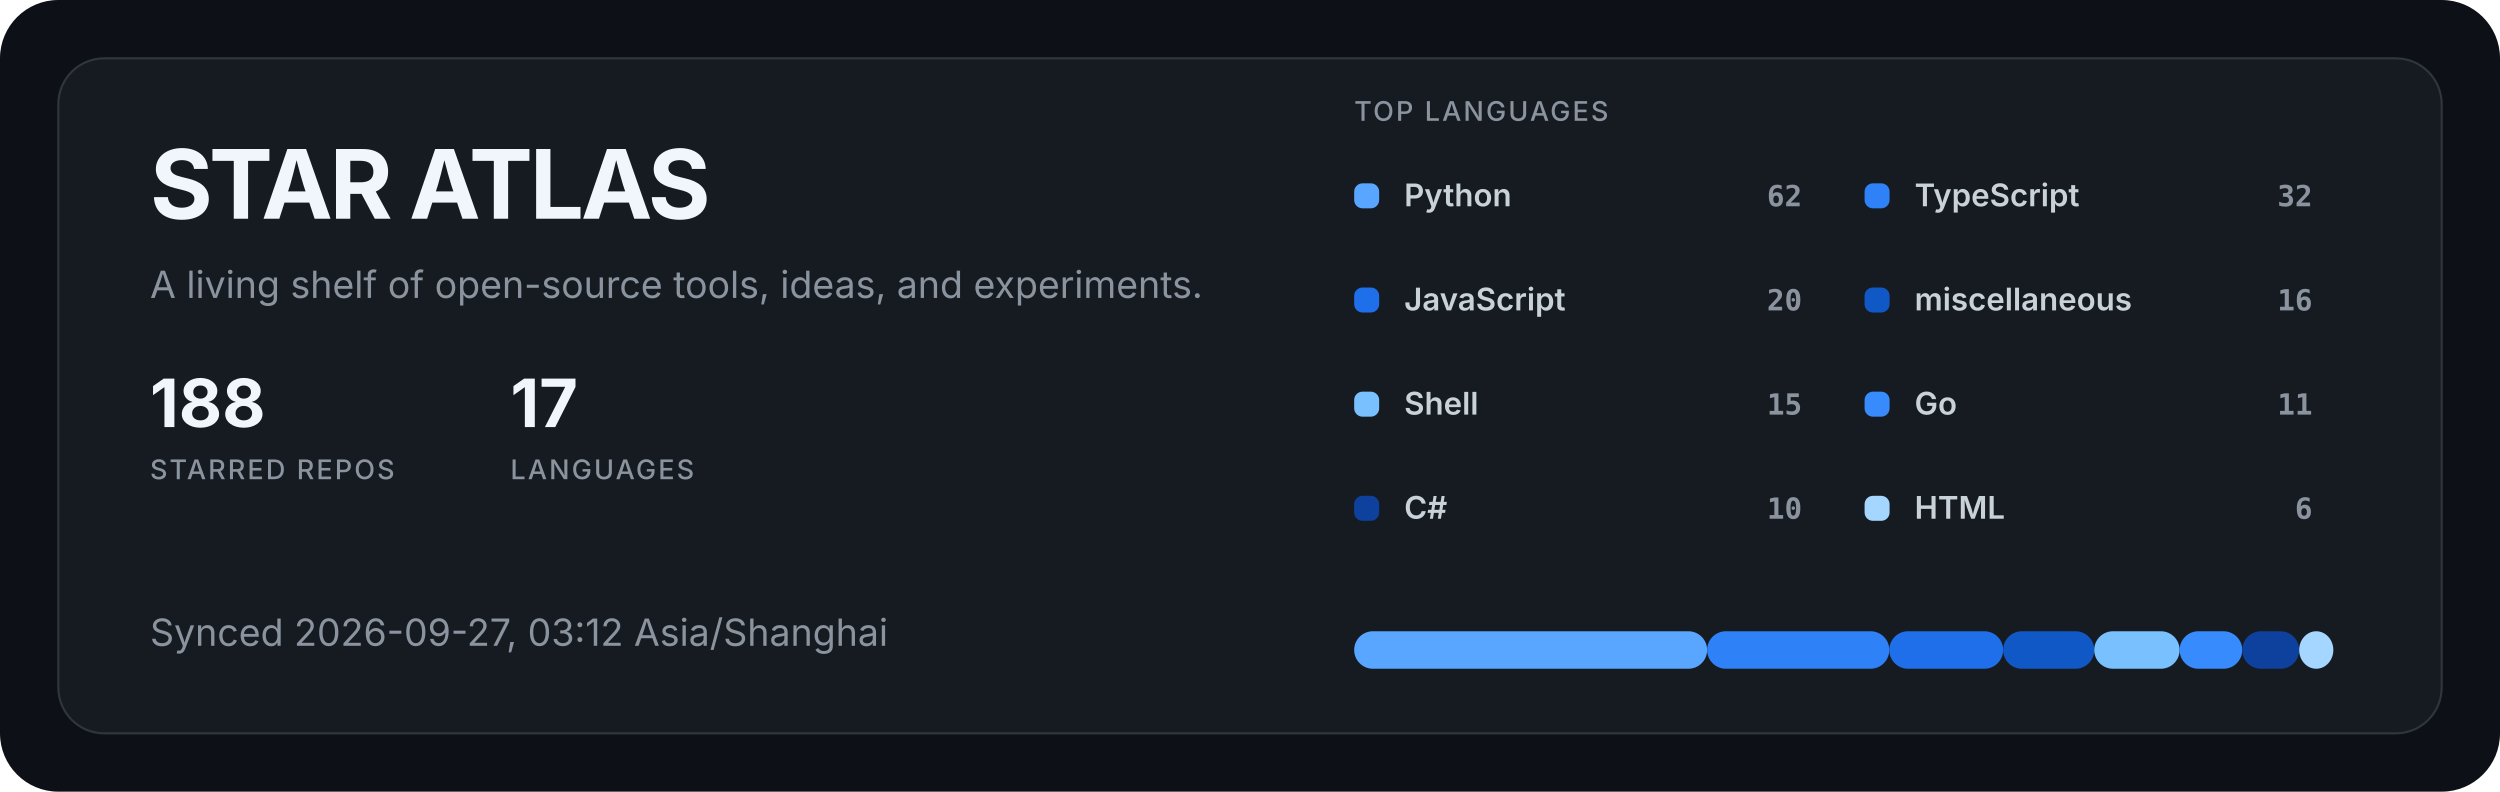
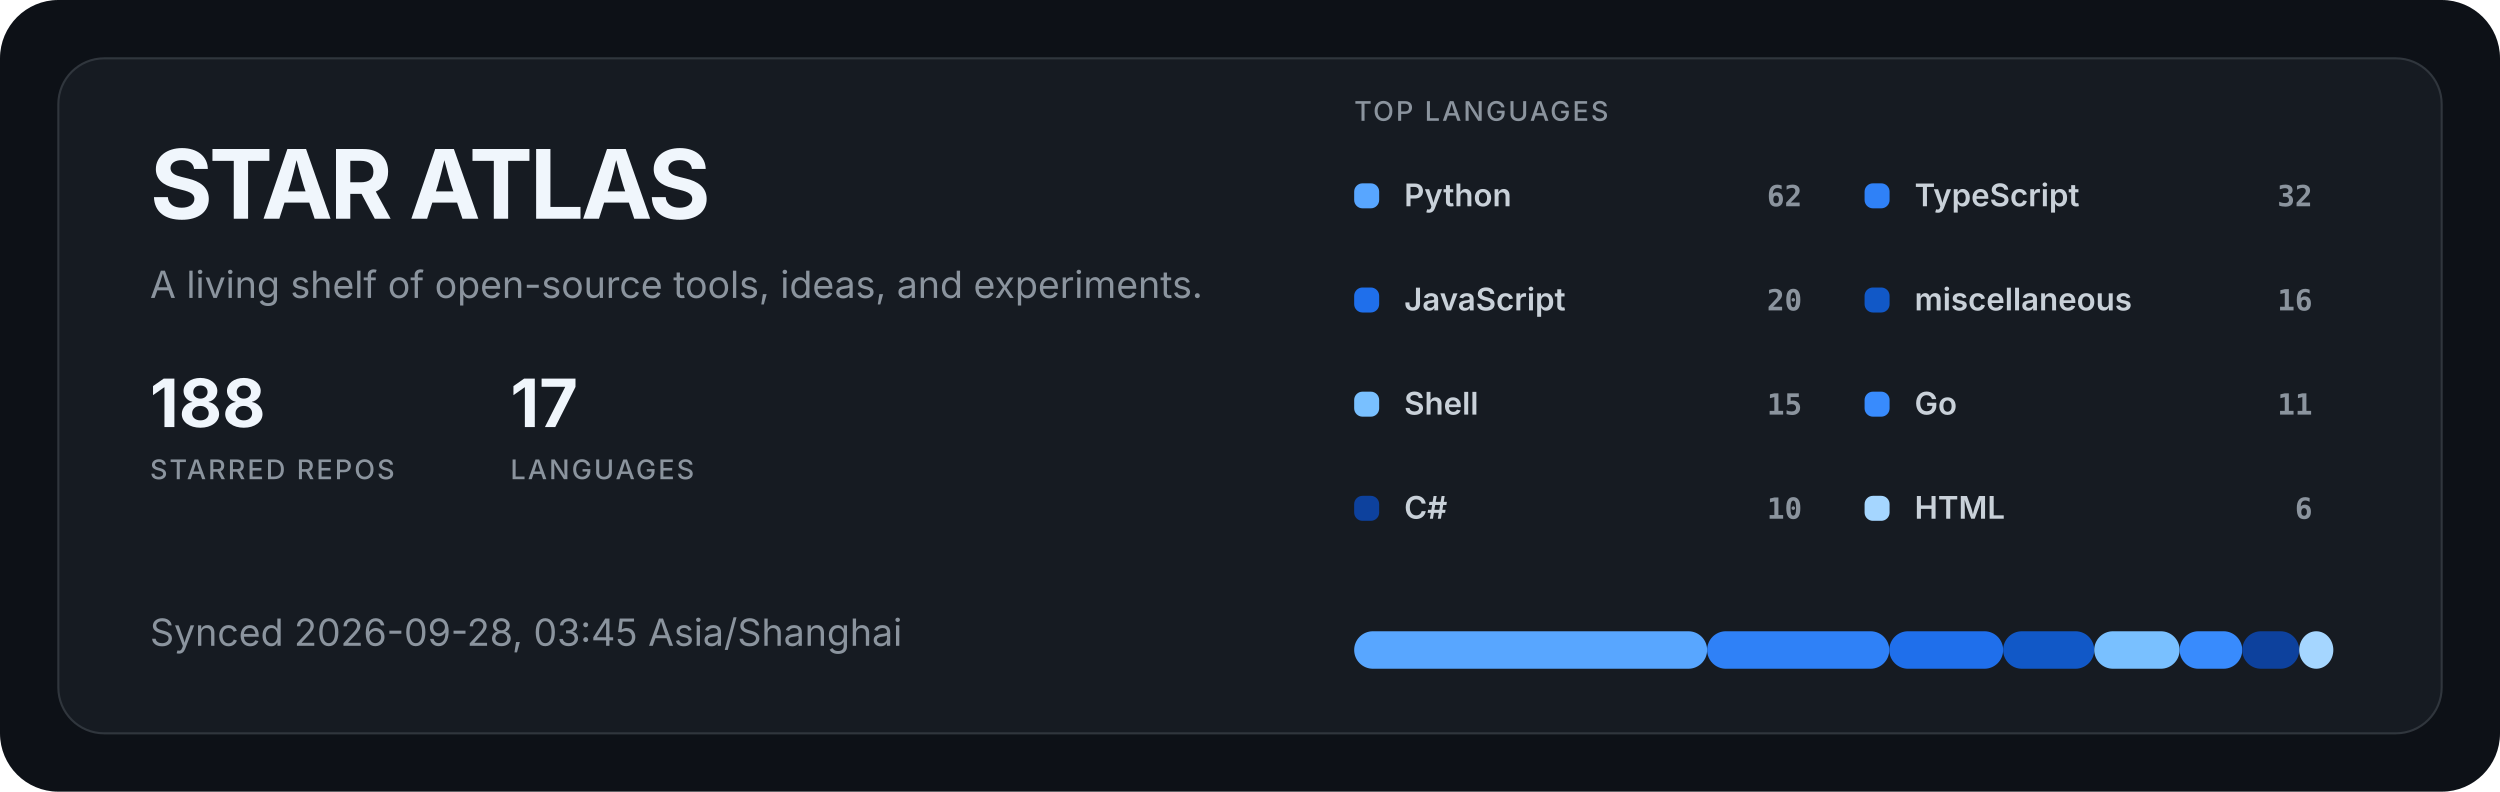
<svg xmlns="http://www.w3.org/2000/svg" width="1200" height="380" viewBox="0 0 1200 380" role="img" aria-labelledby="title description">
  <style>
  .title { fill: #f0f6fc; font: 700 46px -apple-system, BlinkMacSystemFont, "Segoe UI", sans-serif; letter-spacing: -1.5px; }
  .subtitle { fill: #8b949e; font: 400 18px -apple-system, BlinkMacSystemFont, "Segoe UI", sans-serif; }
  .metric { fill: #f0f6fc; font: 700 32px -apple-system, BlinkMacSystemFont, "Segoe UI", sans-serif; }
  .metric-label { fill: #8b949e; font: 500 13px -apple-system, BlinkMacSystemFont, "Segoe UI", sans-serif; letter-spacing: 1px; }
  .label { fill: #c9d1d9; font: 600 15px -apple-system, BlinkMacSystemFont, "Segoe UI", sans-serif; }
  .value { fill: #8b949e; font: 600 14px ui-monospace, SFMono-Regular, Consolas, monospace; }
</style>
  <rect width="1200" height="380" rx="28" fill="#0d1117" />
  <rect x="28" y="28" width="1144" height="324" rx="22" fill="#161b22" stroke="#30363d" />
  <text x="72" y="105" class="title">STAR ATLAS</text>
  <text x="72" y="143" class="subtitle">A living shelf of open-source tools, ideas, and experiments.</text>
  <g transform="translate(72 205)">
    <text class="metric">188</text>
    <text y="25" class="metric-label">STARRED REPOS</text>
  </g>
  <g transform="translate(245 205)">
    <text class="metric">17</text>
    <text y="25" class="metric-label">LANGUAGES</text>
  </g>
-   <text x="72" y="310" class="subtitle">Synced 2026-09-27, 03:12 Asia/Shanghai</text>
+   <text x="72" y="310" class="subtitle">Synced 2026-09-28, 03:45 Asia/Shanghai</text>
  <text x="650" y="58" class="metric-label">TOP LANGUAGES</text>
  <g transform="translate(650 88)">
    <rect width="12" height="12" rx="4" fill="#58a6ff" />
    <text x="24" y="11" class="label">Python</text>
    <text x="215" y="11" text-anchor="end" class="value">62</text>
  </g>
  <g transform="translate(895 88)">
    <rect width="12" height="12" rx="4" fill="#2f81f7" />
    <text x="24" y="11" class="label">TypeScript</text>
    <text x="215" y="11" text-anchor="end" class="value">32</text>
  </g>
  <g transform="translate(650 138)">
    <rect width="12" height="12" rx="4" fill="#1f6feb" />
    <text x="24" y="11" class="label">JavaScript</text>
    <text x="215" y="11" text-anchor="end" class="value">20</text>
  </g>
  <g transform="translate(895 138)">
    <rect width="12" height="12" rx="4" fill="#1158c7" />
    <text x="24" y="11" class="label">miscellaneous</text>
    <text x="215" y="11" text-anchor="end" class="value">16</text>
  </g>
  <g transform="translate(650 188)">
    <rect width="12" height="12" rx="4" fill="#79c0ff" />
    <text x="24" y="11" class="label">Shell</text>
    <text x="215" y="11" text-anchor="end" class="value">15</text>
  </g>
  <g transform="translate(895 188)">
    <rect width="12" height="12" rx="4" fill="#388bfd" />
    <text x="24" y="11" class="label">Go</text>
    <text x="215" y="11" text-anchor="end" class="value">11</text>
  </g>
  <g transform="translate(650 238)">
    <rect width="12" height="12" rx="4" fill="#0d419d" />
    <text x="24" y="11" class="label">C#</text>
    <text x="215" y="11" text-anchor="end" class="value">10</text>
  </g>
  <g transform="translate(895 238)">
    <rect width="12" height="12" rx="4" fill="#a5d6ff" />
    <text x="24" y="11" class="label">HTML</text>
    <text x="215" y="11" text-anchor="end" class="value">6</text>
  </g>
  <rect x="650.00" y="303" width="169.42" height="18" rx="9" fill="#58a6ff" />
  <rect x="819.42" y="303" width="87.44" height="18" rx="9" fill="#2f81f7" />
  <rect x="906.86" y="303" width="54.65" height="18" rx="9" fill="#1f6feb" />
  <rect x="961.51" y="303" width="43.72" height="18" rx="9" fill="#1158c7" />
  <rect x="1005.23" y="303" width="40.99" height="18" rx="9" fill="#79c0ff" />
  <rect x="1046.22" y="303" width="30.06" height="18" rx="9" fill="#388bfd" />
  <rect x="1076.28" y="303" width="27.33" height="18" rx="9" fill="#0d419d" />
  <rect x="1103.60" y="303" width="16.40" height="18" rx="9" fill="#a5d6ff" />
</svg>
